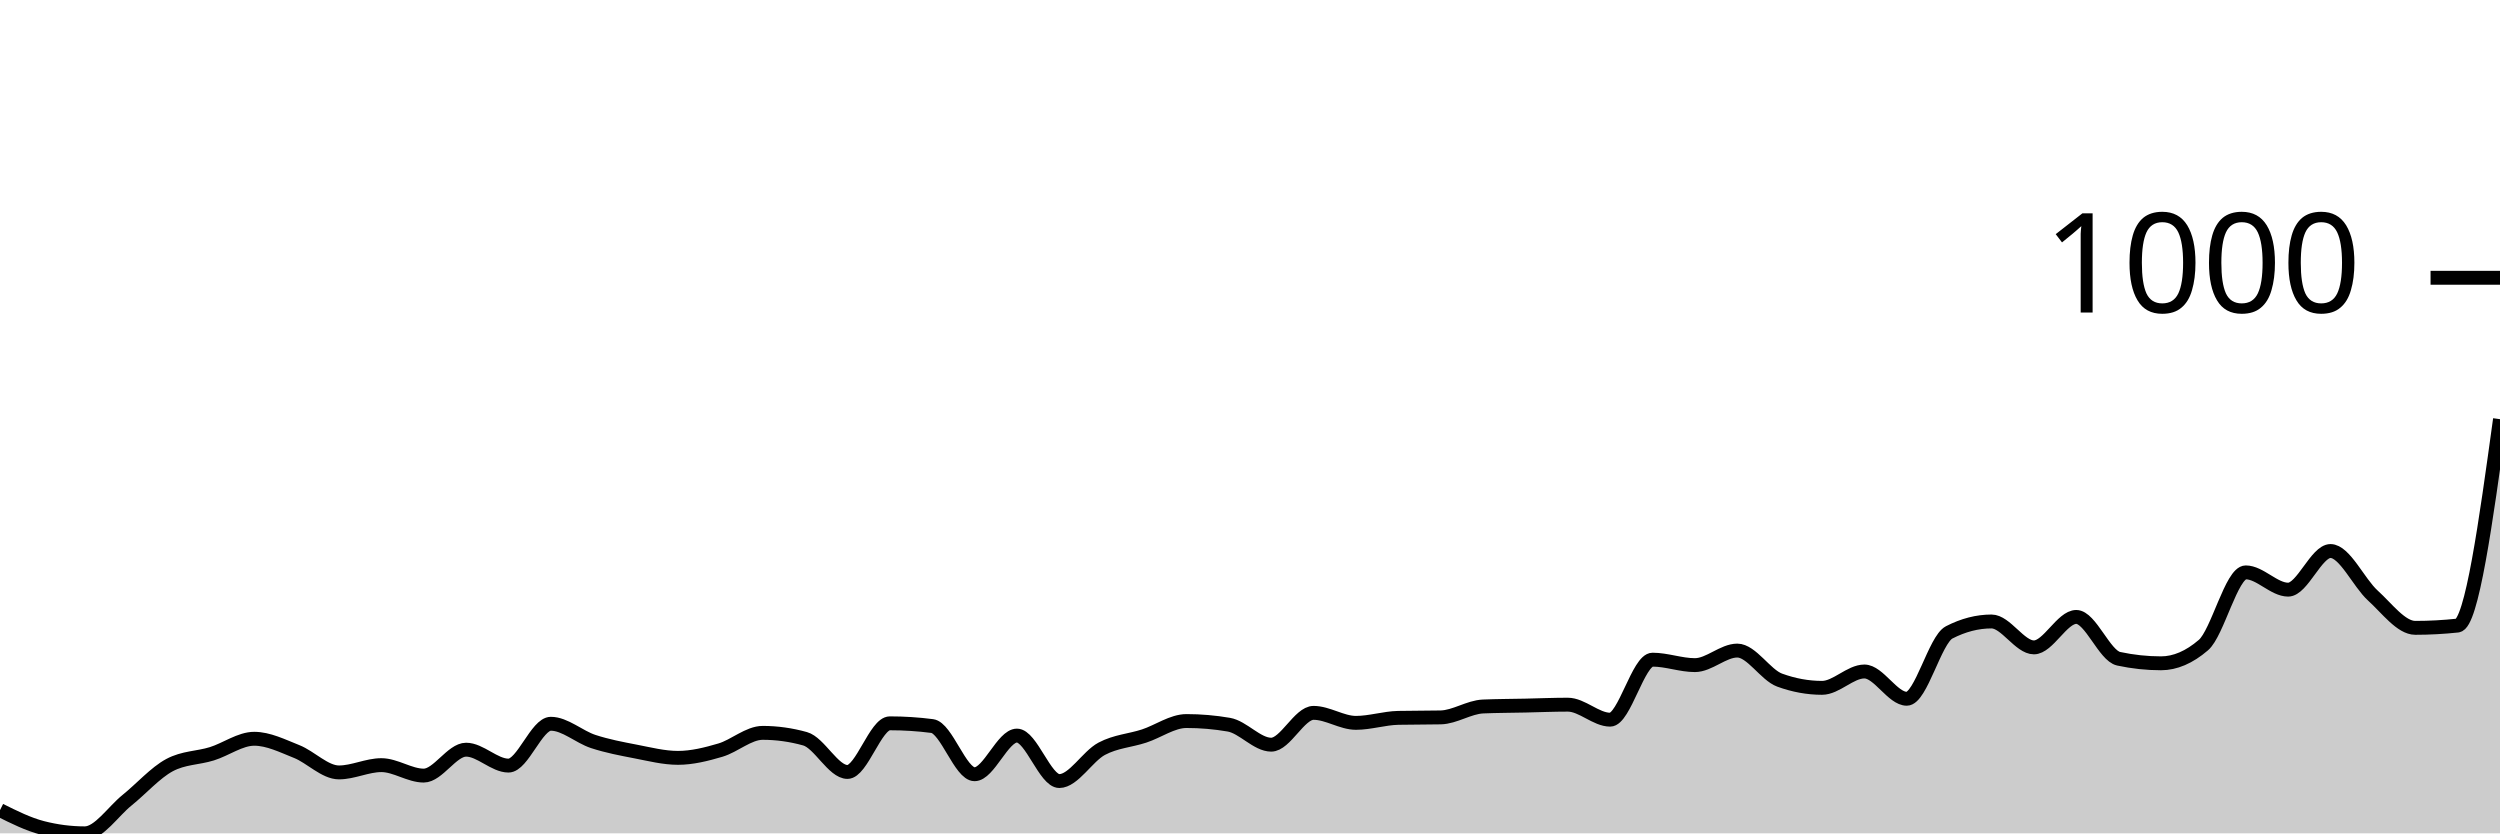
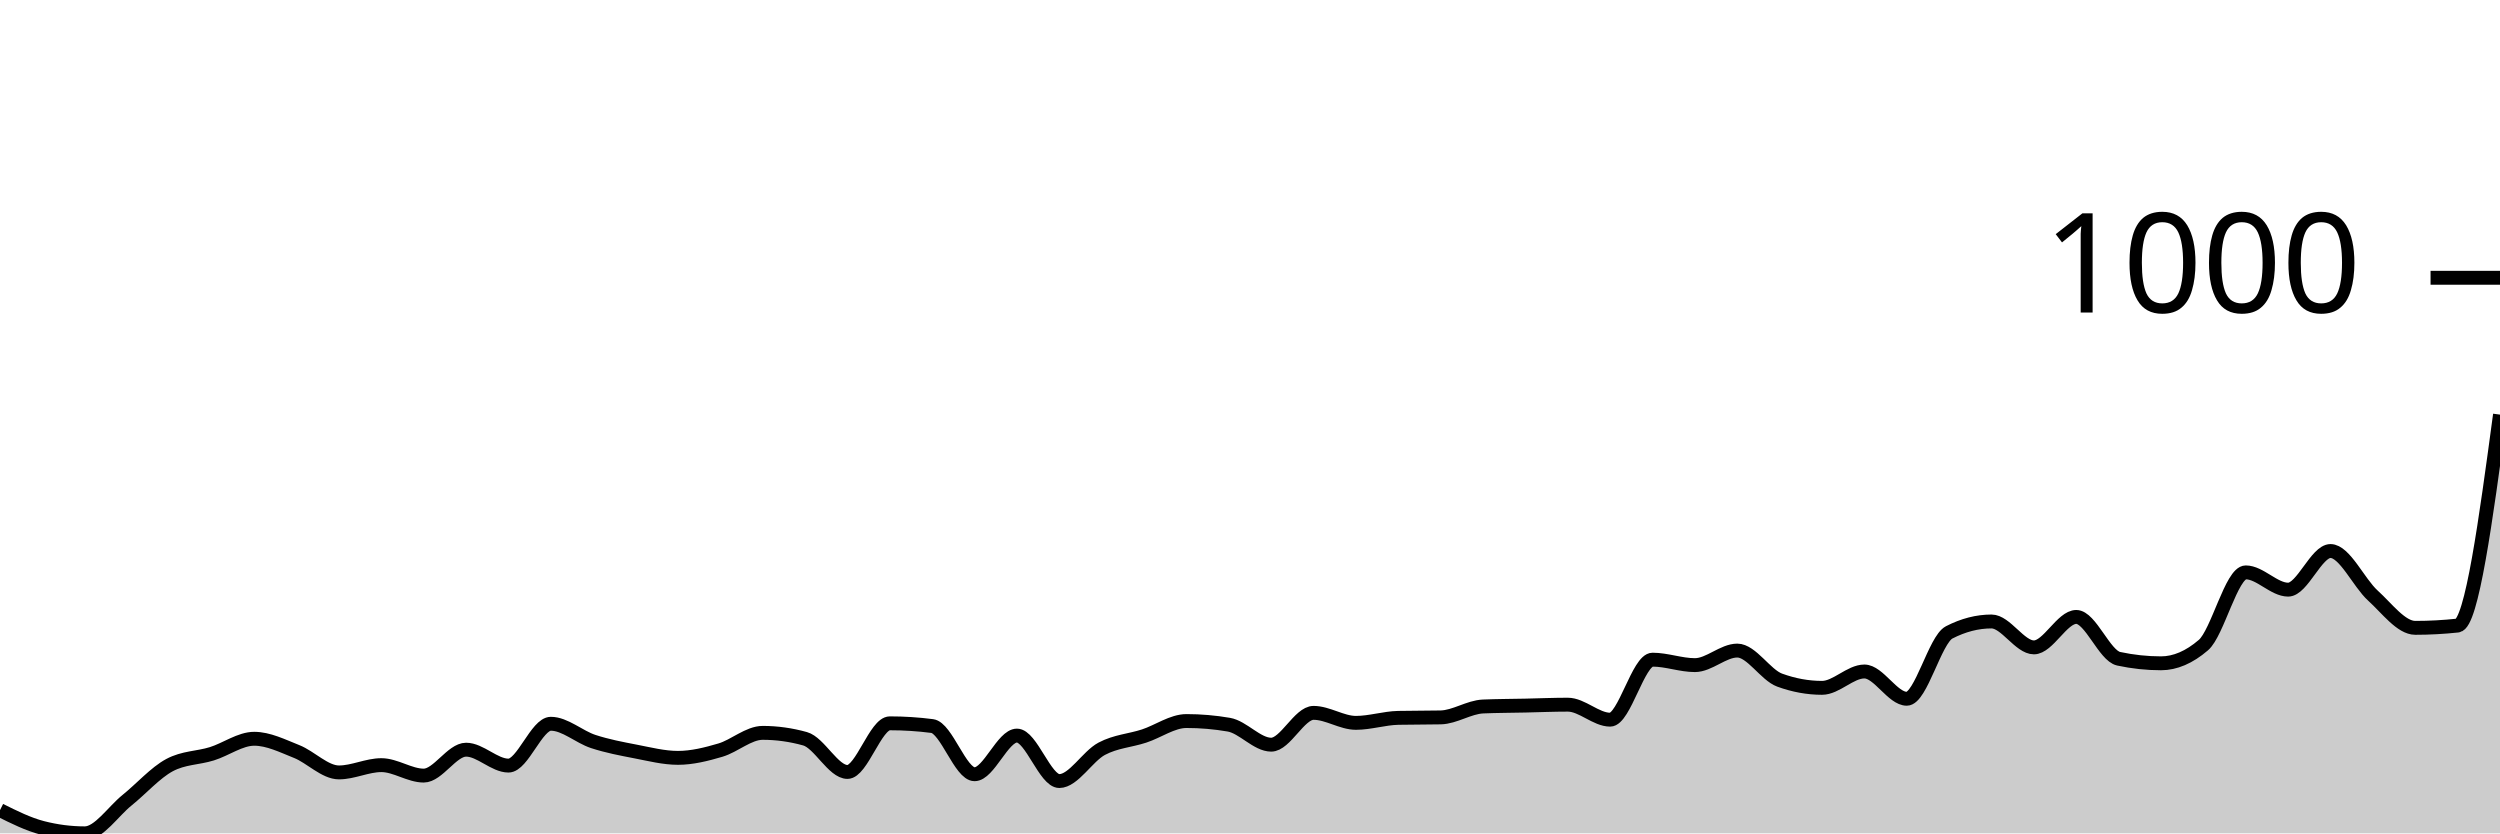
<svg xmlns="http://www.w3.org/2000/svg" viewBox="0 0 180 60">
  <g transform="translate(0,20)">
-     <path class="area" fill="rgba(0, 0, 0, 0.2)" d="M0,38.331C1.017,38.838,2.034,39.345,3.051,39.607C4.068,39.869,5.085,40,6.102,40C7.119,40,8.136,38.429,9.153,37.61C10.169,36.792,11.186,35.636,12.203,35.09C13.22,34.544,14.237,34.588,15.254,34.272C16.271,33.955,17.288,33.191,18.305,33.191C19.322,33.191,20.339,33.704,21.356,34.108C22.373,34.512,23.39,35.614,24.407,35.614C25.424,35.614,26.441,35.09,27.458,35.09C28.475,35.09,29.492,35.843,30.508,35.843C31.525,35.843,32.542,33.977,33.559,33.977C34.576,33.977,35.593,35.123,36.61,35.123C37.627,35.123,38.644,32.111,39.661,32.111C40.678,32.111,41.695,33.055,42.712,33.388C43.729,33.721,44.746,33.912,45.763,34.108C46.78,34.304,47.797,34.566,48.814,34.566C49.831,34.566,50.847,34.31,51.864,34.01C52.881,33.71,53.898,32.766,54.915,32.766C55.932,32.766,56.949,32.908,57.966,33.191C58.983,33.475,60,35.581,61.017,35.581C62.034,35.581,63.051,32.079,64.068,32.079C65.085,32.079,66.102,32.144,67.119,32.275C68.136,32.406,69.153,35.745,70.169,35.745C71.186,35.745,72.203,32.962,73.22,32.962C74.237,32.962,75.254,36.236,76.271,36.236C77.288,36.236,78.305,34.452,79.322,33.912C80.339,33.372,81.356,33.328,82.373,32.995C83.39,32.662,84.407,31.915,85.424,31.915C86.441,31.915,87.458,32.002,88.475,32.177C89.492,32.351,90.508,33.617,91.525,33.617C92.542,33.617,93.559,31.326,94.576,31.326C95.593,31.326,96.61,32.046,97.627,32.046C98.644,32.046,99.661,31.708,100.678,31.686C101.695,31.664,102.712,31.675,103.729,31.653C104.746,31.631,105.763,30.911,106.78,30.867C107.797,30.824,108.814,30.824,109.831,30.802C110.847,30.78,111.864,30.736,112.881,30.736C113.898,30.736,114.915,31.817,115.932,31.817C116.949,31.817,117.966,27.496,118.983,27.496C120,27.496,121.017,27.889,122.034,27.889C123.051,27.889,124.068,26.841,125.085,26.841C126.102,26.841,127.119,28.598,128.136,28.969C129.153,29.34,130.169,29.525,131.186,29.525C132.203,29.525,133.22,28.347,134.237,28.347C135.254,28.347,136.271,30.311,137.288,30.311C138.305,30.311,139.322,26.056,140.339,25.532C141.356,25.008,142.373,24.746,143.39,24.746C144.407,24.746,145.424,26.612,146.441,26.612C147.458,26.612,148.475,24.419,149.492,24.419C150.508,24.419,151.525,27.212,152.542,27.43C153.559,27.649,154.576,27.758,155.593,27.758C156.61,27.758,157.627,27.321,158.644,26.448C159.661,25.576,160.678,21.211,161.695,21.211C162.712,21.211,163.729,22.455,164.746,22.455C165.763,22.455,166.78,19.673,167.797,19.673C168.814,19.673,169.831,21.959,170.847,22.881C171.864,23.803,172.881,25.205,173.898,25.205C174.915,25.205,175.932,25.15,176.949,25.041C177.966,24.932,178.983,17.556,180,10.18L180,40C178.983,40,177.966,40,176.949,40C175.932,40,174.915,40,173.898,40C172.881,40,171.864,40,170.847,40C169.831,40,168.814,40,167.797,40C166.78,40,165.763,40,164.746,40C163.729,40,162.712,40,161.695,40C160.678,40,159.661,40,158.644,40C157.627,40,156.61,40,155.593,40C154.576,40,153.559,40,152.542,40C151.525,40,150.508,40,149.492,40C148.475,40,147.458,40,146.441,40C145.424,40,144.407,40,143.39,40C142.373,40,141.356,40,140.339,40C139.322,40,138.305,40,137.288,40C136.271,40,135.254,40,134.237,40C133.22,40,132.203,40,131.186,40C130.169,40,129.153,40,128.136,40C127.119,40,126.102,40,125.085,40C124.068,40,123.051,40,122.034,40C121.017,40,120,40,118.983,40C117.966,40,116.949,40,115.932,40C114.915,40,113.898,40,112.881,40C111.864,40,110.847,40,109.831,40C108.814,40,107.797,40,106.78,40C105.763,40,104.746,40,103.729,40C102.712,40,101.695,40,100.678,40C99.661,40,98.644,40,97.627,40C96.61,40,95.593,40,94.576,40C93.559,40,92.542,40,91.525,40C90.508,40,89.492,40,88.475,40C87.458,40,86.441,40,85.424,40C84.407,40,83.39,40,82.373,40C81.356,40,80.339,40,79.322,40C78.305,40,77.288,40,76.271,40C75.254,40,74.237,40,73.22,40C72.203,40,71.186,40,70.169,40C69.153,40,68.136,40,67.119,40C66.102,40,65.085,40,64.068,40C63.051,40,62.034,40,61.017,40C60,40,58.983,40,57.966,40C56.949,40,55.932,40,54.915,40C53.898,40,52.881,40,51.864,40C50.847,40,49.831,40,48.814,40C47.797,40,46.78,40,45.763,40C44.746,40,43.729,40,42.712,40C41.695,40,40.678,40,39.661,40C38.644,40,37.627,40,36.61,40C35.593,40,34.576,40,33.559,40C32.542,40,31.525,40,30.508,40C29.492,40,28.475,40,27.458,40C26.441,40,25.424,40,24.407,40C23.39,40,22.373,40,21.356,40C20.339,40,19.322,40,18.305,40C17.288,40,16.271,40,15.254,40C14.237,40,13.22,40,12.203,40C11.186,40,10.169,40,9.153,40C8.136,40,7.119,40,6.102,40C5.085,40,4.068,40,3.051,40C2.034,40,1.017,40,0,40Z" />
-     <path class="line" stroke="black" fill="none" d="M0,38.331C1.017,38.838,2.034,39.345,3.051,39.607C4.068,39.869,5.085,40,6.102,40C7.119,40,8.136,38.429,9.153,37.61C10.169,36.792,11.186,35.636,12.203,35.09C13.22,34.544,14.237,34.588,15.254,34.272C16.271,33.955,17.288,33.191,18.305,33.191C19.322,33.191,20.339,33.704,21.356,34.108C22.373,34.512,23.39,35.614,24.407,35.614C25.424,35.614,26.441,35.09,27.458,35.09C28.475,35.09,29.492,35.843,30.508,35.843C31.525,35.843,32.542,33.977,33.559,33.977C34.576,33.977,35.593,35.123,36.61,35.123C37.627,35.123,38.644,32.111,39.661,32.111C40.678,32.111,41.695,33.055,42.712,33.388C43.729,33.721,44.746,33.912,45.763,34.108C46.78,34.304,47.797,34.566,48.814,34.566C49.831,34.566,50.847,34.31,51.864,34.01C52.881,33.71,53.898,32.766,54.915,32.766C55.932,32.766,56.949,32.908,57.966,33.191C58.983,33.475,60,35.581,61.017,35.581C62.034,35.581,63.051,32.079,64.068,32.079C65.085,32.079,66.102,32.144,67.119,32.275C68.136,32.406,69.153,35.745,70.169,35.745C71.186,35.745,72.203,32.962,73.22,32.962C74.237,32.962,75.254,36.236,76.271,36.236C77.288,36.236,78.305,34.452,79.322,33.912C80.339,33.372,81.356,33.328,82.373,32.995C83.39,32.662,84.407,31.915,85.424,31.915C86.441,31.915,87.458,32.002,88.475,32.177C89.492,32.351,90.508,33.617,91.525,33.617C92.542,33.617,93.559,31.326,94.576,31.326C95.593,31.326,96.61,32.046,97.627,32.046C98.644,32.046,99.661,31.708,100.678,31.686C101.695,31.664,102.712,31.675,103.729,31.653C104.746,31.631,105.763,30.911,106.78,30.867C107.797,30.824,108.814,30.824,109.831,30.802C110.847,30.78,111.864,30.736,112.881,30.736C113.898,30.736,114.915,31.817,115.932,31.817C116.949,31.817,117.966,27.496,118.983,27.496C120,27.496,121.017,27.889,122.034,27.889C123.051,27.889,124.068,26.841,125.085,26.841C126.102,26.841,127.119,28.598,128.136,28.969C129.153,29.34,130.169,29.525,131.186,29.525C132.203,29.525,133.22,28.347,134.237,28.347C135.254,28.347,136.271,30.311,137.288,30.311C138.305,30.311,139.322,26.056,140.339,25.532C141.356,25.008,142.373,24.746,143.39,24.746C144.407,24.746,145.424,26.612,146.441,26.612C147.458,26.612,148.475,24.419,149.492,24.419C150.508,24.419,151.525,27.212,152.542,27.43C153.559,27.649,154.576,27.758,155.593,27.758C156.61,27.758,157.627,27.321,158.644,26.448C159.661,25.576,160.678,21.211,161.695,21.211C162.712,21.211,163.729,22.455,164.746,22.455C165.763,22.455,166.78,19.673,167.797,19.673C168.814,19.673,169.831,21.959,170.847,22.881C171.864,23.803,172.881,25.205,173.898,25.205C174.915,25.205,175.932,25.15,176.949,25.041C177.966,24.932,178.983,17.556,180,10.18" />
+     <path class="area" fill="rgba(0, 0, 0, 0.2)" d="M0,38.331C1.017,38.838,2.034,39.345,3.051,39.607C4.068,39.869,5.085,40,6.102,40C7.119,40,8.136,38.429,9.153,37.61C10.169,36.792,11.186,35.636,12.203,35.09C13.22,34.544,14.237,34.588,15.254,34.272C16.271,33.955,17.288,33.191,18.305,33.191C19.322,33.191,20.339,33.704,21.356,34.108C22.373,34.512,23.39,35.614,24.407,35.614C25.424,35.614,26.441,35.09,27.458,35.09C28.475,35.09,29.492,35.843,30.508,35.843C31.525,35.843,32.542,33.977,33.559,33.977C34.576,33.977,35.593,35.123,36.61,35.123C37.627,35.123,38.644,32.111,39.661,32.111C40.678,32.111,41.695,33.055,42.712,33.388C43.729,33.721,44.746,33.912,45.763,34.108C46.78,34.304,47.797,34.566,48.814,34.566C49.831,34.566,50.847,34.31,51.864,34.01C52.881,33.71,53.898,32.766,54.915,32.766C55.932,32.766,56.949,32.908,57.966,33.191C58.983,33.475,60,35.581,61.017,35.581C62.034,35.581,63.051,32.079,64.068,32.079C65.085,32.079,66.102,32.144,67.119,32.275C68.136,32.406,69.153,35.745,70.169,35.745C71.186,35.745,72.203,32.962,73.22,32.962C74.237,32.962,75.254,36.236,76.271,36.236C77.288,36.236,78.305,34.452,79.322,33.912C80.339,33.372,81.356,33.328,82.373,32.995C83.39,32.662,84.407,31.915,85.424,31.915C86.441,31.915,87.458,32.002,88.475,32.177C89.492,32.351,90.508,33.617,91.525,33.617C92.542,33.617,93.559,31.326,94.576,31.326C95.593,31.326,96.61,32.046,97.627,32.046C98.644,32.046,99.661,31.708,100.678,31.686C101.695,31.664,102.712,31.675,103.729,31.653C104.746,31.631,105.763,30.911,106.78,30.867C107.797,30.824,108.814,30.824,109.831,30.802C110.847,30.78,111.864,30.736,112.881,30.736C113.898,30.736,114.915,31.817,115.932,31.817C116.949,31.817,117.966,27.496,118.983,27.496C120,27.496,121.017,27.889,122.034,27.889C123.051,27.889,124.068,26.841,125.085,26.841C126.102,26.841,127.119,28.598,128.136,28.969C129.153,29.34,130.169,29.525,131.186,29.525C132.203,29.525,133.22,28.347,134.237,28.347C135.254,28.347,136.271,30.311,137.288,30.311C138.305,30.311,139.322,26.056,140.339,25.532C141.356,25.008,142.373,24.746,143.39,24.746C144.407,24.746,145.424,26.612,146.441,26.612C147.458,26.612,148.475,24.419,149.492,24.419C150.508,24.419,151.525,27.212,152.542,27.43C153.559,27.649,154.576,27.758,155.593,27.758C156.61,27.758,157.627,27.321,158.644,26.448C159.661,25.576,160.678,21.211,161.695,21.211C162.712,21.211,163.729,22.455,164.746,22.455C165.763,22.455,166.78,19.673,167.797,19.673C168.814,19.673,169.831,21.959,170.847,22.881C171.864,23.803,172.881,25.205,173.898,25.205C174.915,25.205,175.932,25.15,176.949,25.041C177.966,24.932,178.983,17.392,180,9.853L180,40C178.983,40,177.966,40,176.949,40C175.932,40,174.915,40,173.898,40C172.881,40,171.864,40,170.847,40C169.831,40,168.814,40,167.797,40C166.78,40,165.763,40,164.746,40C163.729,40,162.712,40,161.695,40C160.678,40,159.661,40,158.644,40C157.627,40,156.61,40,155.593,40C154.576,40,153.559,40,152.542,40C151.525,40,150.508,40,149.492,40C148.475,40,147.458,40,146.441,40C145.424,40,144.407,40,143.39,40C142.373,40,141.356,40,140.339,40C139.322,40,138.305,40,137.288,40C136.271,40,135.254,40,134.237,40C133.22,40,132.203,40,131.186,40C130.169,40,129.153,40,128.136,40C127.119,40,126.102,40,125.085,40C124.068,40,123.051,40,122.034,40C121.017,40,120,40,118.983,40C117.966,40,116.949,40,115.932,40C114.915,40,113.898,40,112.881,40C111.864,40,110.847,40,109.831,40C108.814,40,107.797,40,106.78,40C105.763,40,104.746,40,103.729,40C102.712,40,101.695,40,100.678,40C99.661,40,98.644,40,97.627,40C96.61,40,95.593,40,94.576,40C93.559,40,92.542,40,91.525,40C90.508,40,89.492,40,88.475,40C87.458,40,86.441,40,85.424,40C84.407,40,83.39,40,82.373,40C81.356,40,80.339,40,79.322,40C78.305,40,77.288,40,76.271,40C75.254,40,74.237,40,73.22,40C72.203,40,71.186,40,70.169,40C69.153,40,68.136,40,67.119,40C66.102,40,65.085,40,64.068,40C63.051,40,62.034,40,61.017,40C60,40,58.983,40,57.966,40C56.949,40,55.932,40,54.915,40C53.898,40,52.881,40,51.864,40C50.847,40,49.831,40,48.814,40C47.797,40,46.78,40,45.763,40C44.746,40,43.729,40,42.712,40C41.695,40,40.678,40,39.661,40C38.644,40,37.627,40,36.61,40C35.593,40,34.576,40,33.559,40C32.542,40,31.525,40,30.508,40C29.492,40,28.475,40,27.458,40C26.441,40,25.424,40,24.407,40C23.39,40,22.373,40,21.356,40C20.339,40,19.322,40,18.305,40C17.288,40,16.271,40,15.254,40C14.237,40,13.22,40,12.203,40C11.186,40,10.169,40,9.153,40C8.136,40,7.119,40,6.102,40C5.085,40,4.068,40,3.051,40C2.034,40,1.017,40,0,40Z" />
+     <path class="line" stroke="black" fill="none" d="M0,38.331C1.017,38.838,2.034,39.345,3.051,39.607C4.068,39.869,5.085,40,6.102,40C7.119,40,8.136,38.429,9.153,37.61C10.169,36.792,11.186,35.636,12.203,35.09C13.22,34.544,14.237,34.588,15.254,34.272C16.271,33.955,17.288,33.191,18.305,33.191C19.322,33.191,20.339,33.704,21.356,34.108C22.373,34.512,23.39,35.614,24.407,35.614C25.424,35.614,26.441,35.09,27.458,35.09C28.475,35.09,29.492,35.843,30.508,35.843C31.525,35.843,32.542,33.977,33.559,33.977C34.576,33.977,35.593,35.123,36.61,35.123C37.627,35.123,38.644,32.111,39.661,32.111C40.678,32.111,41.695,33.055,42.712,33.388C43.729,33.721,44.746,33.912,45.763,34.108C46.78,34.304,47.797,34.566,48.814,34.566C49.831,34.566,50.847,34.31,51.864,34.01C52.881,33.71,53.898,32.766,54.915,32.766C55.932,32.766,56.949,32.908,57.966,33.191C58.983,33.475,60,35.581,61.017,35.581C62.034,35.581,63.051,32.079,64.068,32.079C65.085,32.079,66.102,32.144,67.119,32.275C68.136,32.406,69.153,35.745,70.169,35.745C71.186,35.745,72.203,32.962,73.22,32.962C74.237,32.962,75.254,36.236,76.271,36.236C77.288,36.236,78.305,34.452,79.322,33.912C80.339,33.372,81.356,33.328,82.373,32.995C83.39,32.662,84.407,31.915,85.424,31.915C86.441,31.915,87.458,32.002,88.475,32.177C89.492,32.351,90.508,33.617,91.525,33.617C92.542,33.617,93.559,31.326,94.576,31.326C95.593,31.326,96.61,32.046,97.627,32.046C98.644,32.046,99.661,31.708,100.678,31.686C101.695,31.664,102.712,31.675,103.729,31.653C104.746,31.631,105.763,30.911,106.78,30.867C107.797,30.824,108.814,30.824,109.831,30.802C110.847,30.78,111.864,30.736,112.881,30.736C113.898,30.736,114.915,31.817,115.932,31.817C116.949,31.817,117.966,27.496,118.983,27.496C120,27.496,121.017,27.889,122.034,27.889C123.051,27.889,124.068,26.841,125.085,26.841C126.102,26.841,127.119,28.598,128.136,28.969C129.153,29.34,130.169,29.525,131.186,29.525C132.203,29.525,133.22,28.347,134.237,28.347C135.254,28.347,136.271,30.311,137.288,30.311C138.305,30.311,139.322,26.056,140.339,25.532C141.356,25.008,142.373,24.746,143.39,24.746C144.407,24.746,145.424,26.612,146.441,26.612C147.458,26.612,148.475,24.419,149.492,24.419C150.508,24.419,151.525,27.212,152.542,27.43C153.559,27.649,154.576,27.758,155.593,27.758C156.61,27.758,157.627,27.321,158.644,26.448C159.661,25.576,160.678,21.211,161.695,21.211C162.712,21.211,163.729,22.455,164.746,22.455C165.763,22.455,166.78,19.673,167.797,19.673C168.814,19.673,169.831,21.959,170.847,22.881C171.864,23.803,172.881,25.205,173.898,25.205C174.915,25.205,175.932,25.15,176.949,25.041C177.966,24.932,178.983,17.392,180,9.853" />
    <path class="axis-ceiling" stroke-width="1" stroke="black" fill="none" d="M175,0L180,0" />
    <text class="axis-ceiling-label" font-family="sans-serif" text-anchor="end" font-size="10px" x="170" y="2.5">1000</text>
  </g>
</svg>
